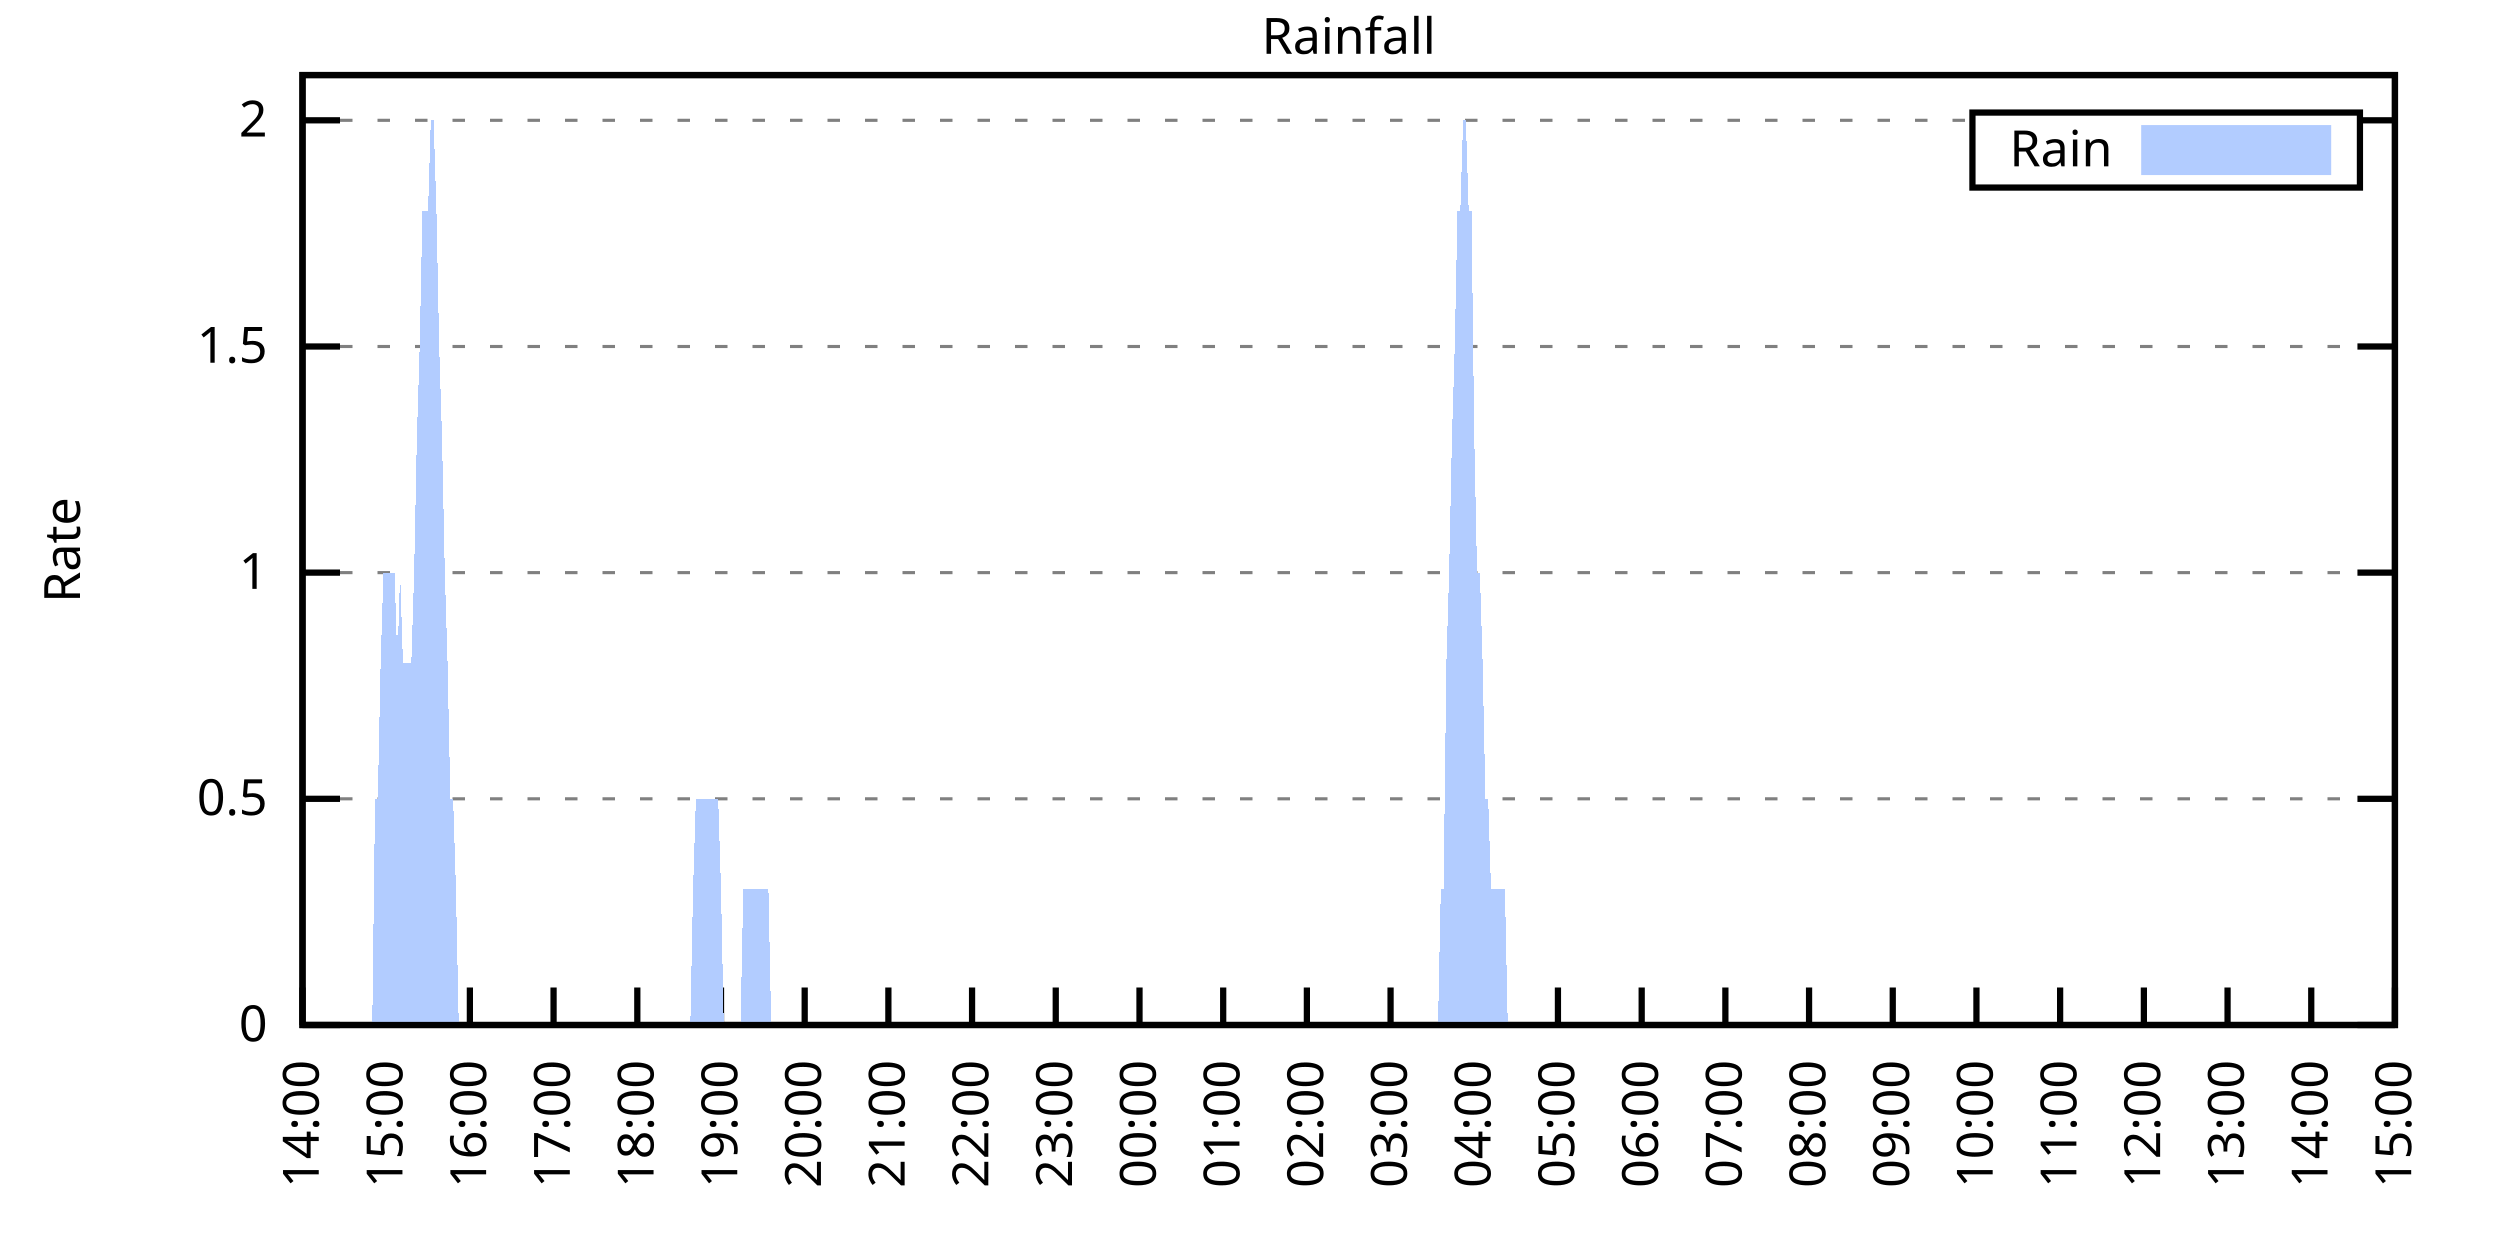
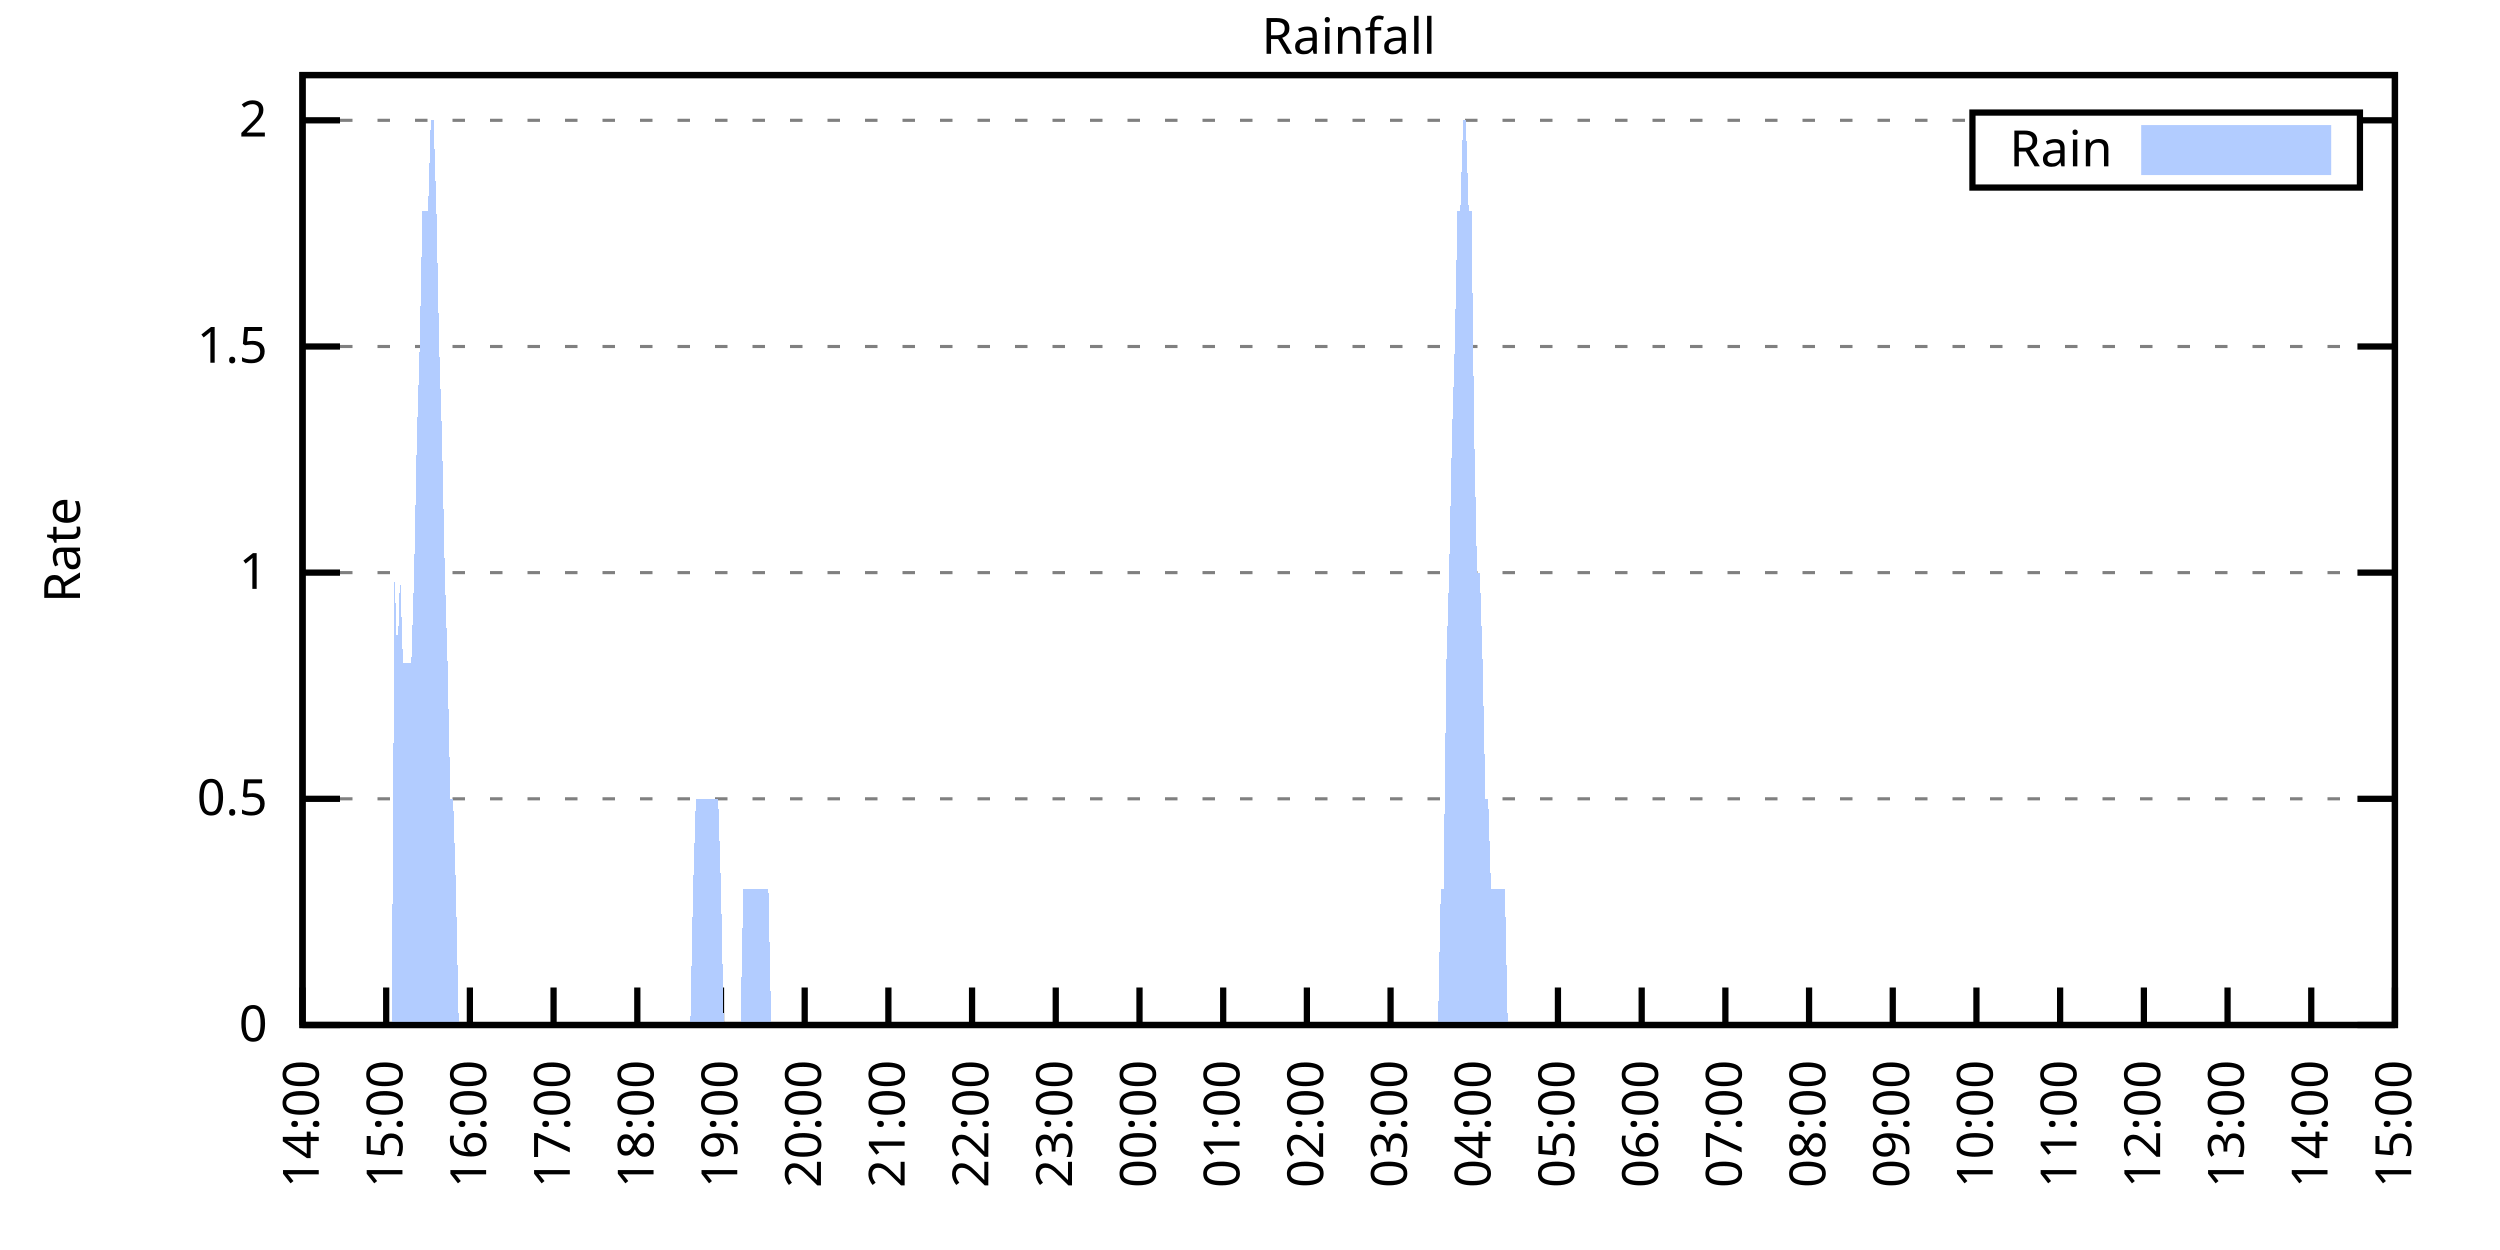
<svg xmlns="http://www.w3.org/2000/svg" xmlns:xlink="http://www.w3.org/1999/xlink" width="400" height="200" viewBox="0 0 400 200">
  <g id="gnuplot_canvas">
    <rect x="0" y="0" width="400" height="200" fill="none" />
    <defs>
      <circle id="gpDot" r="0.5" stroke-width="0.5" stroke="currentColor" />
      <path id="gpPt0" stroke-width="0.333" stroke="currentColor" d="M-1,0 h2 M0,-1 v2" />
      <path id="gpPt1" stroke-width="0.333" stroke="currentColor" d="M-1,-1 L1,1 M1,-1 L-1,1" />
      <path id="gpPt2" stroke-width="0.333" stroke="currentColor" d="M-1,0 L1,0 M0,-1 L0,1 M-1,-1 L1,1 M-1,1 L1,-1" />
      <rect id="gpPt3" stroke-width="0.333" stroke="currentColor" x="-1" y="-1" width="2" height="2" />
      <rect id="gpPt4" stroke-width="0.333" stroke="currentColor" fill="currentColor" x="-1" y="-1" width="2" height="2" />
      <circle id="gpPt5" stroke-width="0.333" stroke="currentColor" cx="0" cy="0" r="1" />
      <use xlink:href="#gpPt5" id="gpPt6" fill="currentColor" stroke="none" />
      <path id="gpPt7" stroke-width="0.333" stroke="currentColor" d="M0,-1.33 L-1.33,0.67 L1.33,0.67 z" />
      <use xlink:href="#gpPt7" id="gpPt8" fill="currentColor" stroke="none" />
      <use xlink:href="#gpPt7" id="gpPt9" stroke="currentColor" transform="rotate(180)" />
      <use xlink:href="#gpPt9" id="gpPt10" fill="currentColor" stroke="none" />
      <use xlink:href="#gpPt3" id="gpPt11" stroke="currentColor" transform="rotate(45)" />
      <use xlink:href="#gpPt11" id="gpPt12" fill="currentColor" stroke="none" />
      <path id="gpPt13" stroke-width="0.333" stroke="currentColor" d="M0,1.330 L1.265,0.411 L0.782,-1.067 L-0.782,-1.076 L-1.265,0.411 z" />
      <use xlink:href="#gpPt13" id="gpPt14" fill="currentColor" stroke="none" />
      <filter id="textbox" filterUnits="objectBoundingBox" x="0" y="0" height="1" width="1">
        <feFlood flood-color="white" flood-opacity="1" result="bgnd" />
        <feComposite in="SourceGraphic" in2="bgnd" operator="atop" />
      </filter>
      <filter id="greybox" filterUnits="objectBoundingBox" x="0" y="0" height="1" width="1">
        <feFlood flood-color="lightgrey" flood-opacity="1" result="grey" />
        <feComposite in="SourceGraphic" in2="grey" operator="atop" />
      </filter>
    </defs>
    <g fill="none" color="white" stroke="currentColor" stroke-width="1.00" stroke-linecap="butt" stroke-linejoin="miter">
</g>
    <g fill="none" color="black" stroke="currentColor" stroke-width="1.00" stroke-linecap="butt" stroke-linejoin="miter">
      <g stroke="none" shape-rendering="crispEdges">
        <polygon fill="rgb(255, 255, 255)" points="48.40,164.00 383.18,164.00 383.18,12.02 48.40,12.02 " />
      </g>
    </g>
    <g fill="none" color="black" stroke="currentColor" stroke-width="1.00" stroke-linecap="butt" stroke-linejoin="miter">
</g>
    <g fill="none" color="black" stroke="black" stroke-width="0.50" stroke-linecap="butt" stroke-linejoin="miter">
</g>
    <g fill="none" color="gray" stroke="currentColor" stroke-width="0.50" stroke-linecap="butt" stroke-linejoin="miter">
      <path stroke="gray" stroke-dasharray="2,4" class="gridline" d="M48.40,164.00 L383.19,164.00  " />
    </g>
    <g fill="none" color="gray" stroke="gray" stroke-width="1.00" stroke-linecap="butt" stroke-linejoin="miter">
</g>
    <g fill="none" color="black" stroke="currentColor" stroke-width="1.00" stroke-linecap="butt" stroke-linejoin="miter">
      <path stroke="black" d="M48.40,164.00 L54.40,164.00 M383.19,164.00 L377.19,164.00  " />
      <g transform="translate(42.80,166.60)" stroke="none" fill="black" font-family="Sans" font-size="8.00" text-anchor="end">
        <text>
          <tspan font-family="Sans"> 0</tspan>
        </text>
      </g>
    </g>
    <g fill="none" color="black" stroke="currentColor" stroke-width="1.00" stroke-linecap="butt" stroke-linejoin="miter">
</g>
    <g fill="none" color="black" stroke="black" stroke-width="0.50" stroke-linecap="butt" stroke-linejoin="miter">
</g>
    <g fill="none" color="gray" stroke="currentColor" stroke-width="0.50" stroke-linecap="butt" stroke-linejoin="miter">
      <path stroke="gray" stroke-dasharray="2,4" class="gridline" d="M48.40,127.81 L383.19,127.81  " />
    </g>
    <g fill="none" color="gray" stroke="gray" stroke-width="1.00" stroke-linecap="butt" stroke-linejoin="miter">
</g>
    <g fill="none" color="black" stroke="currentColor" stroke-width="1.00" stroke-linecap="butt" stroke-linejoin="miter">
      <path stroke="black" d="M48.40,127.81 L54.40,127.81 M383.19,127.81 L377.19,127.81  " />
      <g transform="translate(42.80,130.41)" stroke="none" fill="black" font-family="Sans" font-size="8.00" text-anchor="end">
        <text>
          <tspan font-family="Sans"> 0.5</tspan>
        </text>
      </g>
    </g>
    <g fill="none" color="black" stroke="currentColor" stroke-width="1.00" stroke-linecap="butt" stroke-linejoin="miter">
</g>
    <g fill="none" color="black" stroke="black" stroke-width="0.50" stroke-linecap="butt" stroke-linejoin="miter">
</g>
    <g fill="none" color="gray" stroke="currentColor" stroke-width="0.50" stroke-linecap="butt" stroke-linejoin="miter">
      <path stroke="gray" stroke-dasharray="2,4" class="gridline" d="M48.40,91.62 L383.19,91.62  " />
    </g>
    <g fill="none" color="gray" stroke="gray" stroke-width="1.00" stroke-linecap="butt" stroke-linejoin="miter">
</g>
    <g fill="none" color="black" stroke="currentColor" stroke-width="1.00" stroke-linecap="butt" stroke-linejoin="miter">
      <path stroke="black" d="M48.40,91.62 L54.40,91.62 M383.19,91.62 L377.19,91.62  " />
      <g transform="translate(42.80,94.22)" stroke="none" fill="black" font-family="Sans" font-size="8.00" text-anchor="end">
        <text>
          <tspan font-family="Sans"> 1</tspan>
        </text>
      </g>
    </g>
    <g fill="none" color="black" stroke="currentColor" stroke-width="1.00" stroke-linecap="butt" stroke-linejoin="miter">
</g>
    <g fill="none" color="black" stroke="black" stroke-width="0.50" stroke-linecap="butt" stroke-linejoin="miter">
</g>
    <g fill="none" color="gray" stroke="currentColor" stroke-width="0.50" stroke-linecap="butt" stroke-linejoin="miter">
      <path stroke="gray" stroke-dasharray="2,4" class="gridline" d="M48.40,55.44 L383.19,55.44  " />
    </g>
    <g fill="none" color="gray" stroke="gray" stroke-width="1.00" stroke-linecap="butt" stroke-linejoin="miter">
</g>
    <g fill="none" color="black" stroke="currentColor" stroke-width="1.00" stroke-linecap="butt" stroke-linejoin="miter">
      <path stroke="black" d="M48.40,55.44 L54.40,55.44 M383.19,55.44 L377.19,55.44  " />
      <g transform="translate(42.80,58.04)" stroke="none" fill="black" font-family="Sans" font-size="8.00" text-anchor="end">
        <text>
          <tspan font-family="Sans"> 1.5</tspan>
        </text>
      </g>
    </g>
    <g fill="none" color="black" stroke="currentColor" stroke-width="1.00" stroke-linecap="butt" stroke-linejoin="miter">
</g>
    <g fill="none" color="black" stroke="black" stroke-width="0.50" stroke-linecap="butt" stroke-linejoin="miter">
</g>
    <g fill="none" color="gray" stroke="currentColor" stroke-width="0.50" stroke-linecap="butt" stroke-linejoin="miter">
      <path stroke="gray" stroke-dasharray="2,4" class="gridline" d="M48.40,19.25 L315.59,19.25 M377.59,19.25 L383.19,19.25  " />
    </g>
    <g fill="none" color="gray" stroke="gray" stroke-width="1.00" stroke-linecap="butt" stroke-linejoin="miter">
</g>
    <g fill="none" color="black" stroke="currentColor" stroke-width="1.00" stroke-linecap="butt" stroke-linejoin="miter">
      <path stroke="black" d="M48.40,19.25 L54.40,19.25 M383.19,19.25 L377.19,19.25  " />
      <g transform="translate(42.80,21.85)" stroke="none" fill="black" font-family="Sans" font-size="8.00" text-anchor="end">
        <text>
          <tspan font-family="Sans"> 2</tspan>
        </text>
      </g>
    </g>
    <g fill="none" color="black" stroke="currentColor" stroke-width="1.00" stroke-linecap="butt" stroke-linejoin="miter">
      <path stroke="black" d="M48.40,164.00 L48.40,158.00  " />
      <g transform="translate(51.00,169.60) rotate(270.00)" stroke="none" fill="black" font-family="Sans" font-size="8.00" text-anchor="end">
        <text>
          <tspan font-family="Sans">14:00</tspan>
        </text>
      </g>
    </g>
    <g fill="none" color="black" stroke="currentColor" stroke-width="1.00" stroke-linecap="butt" stroke-linejoin="miter">
      <path stroke="black" d="M61.79,164.00 L61.79,158.00  " />
      <g transform="translate(64.39,169.60) rotate(270.00)" stroke="none" fill="black" font-family="Sans" font-size="8.00" text-anchor="end">
        <text>
          <tspan font-family="Sans">15:00</tspan>
        </text>
      </g>
    </g>
    <g fill="none" color="black" stroke="currentColor" stroke-width="1.00" stroke-linecap="butt" stroke-linejoin="miter">
      <path stroke="black" d="M75.18,164.00 L75.18,158.00  " />
      <g transform="translate(77.78,169.60) rotate(270.00)" stroke="none" fill="black" font-family="Sans" font-size="8.00" text-anchor="end">
        <text>
          <tspan font-family="Sans">16:00</tspan>
        </text>
      </g>
    </g>
    <g fill="none" color="black" stroke="currentColor" stroke-width="1.00" stroke-linecap="butt" stroke-linejoin="miter">
      <path stroke="black" d="M88.57,164.00 L88.57,158.00  " />
      <g transform="translate(91.17,169.60) rotate(270.00)" stroke="none" fill="black" font-family="Sans" font-size="8.00" text-anchor="end">
        <text>
          <tspan font-family="Sans">17:00</tspan>
        </text>
      </g>
    </g>
    <g fill="none" color="black" stroke="currentColor" stroke-width="1.00" stroke-linecap="butt" stroke-linejoin="miter">
      <path stroke="black" d="M101.97,164.00 L101.97,158.00  " />
      <g transform="translate(104.57,169.60) rotate(270.00)" stroke="none" fill="black" font-family="Sans" font-size="8.00" text-anchor="end">
        <text>
          <tspan font-family="Sans">18:00</tspan>
        </text>
      </g>
    </g>
    <g fill="none" color="black" stroke="currentColor" stroke-width="1.00" stroke-linecap="butt" stroke-linejoin="miter">
      <path stroke="black" d="M115.36,164.00 L115.36,158.00  " />
      <g transform="translate(117.96,169.60) rotate(270.00)" stroke="none" fill="black" font-family="Sans" font-size="8.00" text-anchor="end">
        <text>
          <tspan font-family="Sans">19:00</tspan>
        </text>
      </g>
    </g>
    <g fill="none" color="black" stroke="currentColor" stroke-width="1.00" stroke-linecap="butt" stroke-linejoin="miter">
      <path stroke="black" d="M128.75,164.00 L128.75,158.00  " />
      <g transform="translate(131.35,169.60) rotate(270.00)" stroke="none" fill="black" font-family="Sans" font-size="8.00" text-anchor="end">
        <text>
          <tspan font-family="Sans">20:00</tspan>
        </text>
      </g>
    </g>
    <g fill="none" color="black" stroke="currentColor" stroke-width="1.00" stroke-linecap="butt" stroke-linejoin="miter">
      <path stroke="black" d="M142.14,164.00 L142.14,158.00  " />
      <g transform="translate(144.74,169.60) rotate(270.00)" stroke="none" fill="black" font-family="Sans" font-size="8.00" text-anchor="end">
        <text>
          <tspan font-family="Sans">21:00</tspan>
        </text>
      </g>
    </g>
    <g fill="none" color="black" stroke="currentColor" stroke-width="1.00" stroke-linecap="butt" stroke-linejoin="miter">
      <path stroke="black" d="M155.53,164.00 L155.53,158.00  " />
      <g transform="translate(158.13,169.60) rotate(270.00)" stroke="none" fill="black" font-family="Sans" font-size="8.00" text-anchor="end">
        <text>
          <tspan font-family="Sans">22:00</tspan>
        </text>
      </g>
    </g>
    <g fill="none" color="black" stroke="currentColor" stroke-width="1.00" stroke-linecap="butt" stroke-linejoin="miter">
      <path stroke="black" d="M168.92,164.00 L168.92,158.00  " />
      <g transform="translate(171.52,169.60) rotate(270.00)" stroke="none" fill="black" font-family="Sans" font-size="8.00" text-anchor="end">
        <text>
          <tspan font-family="Sans">23:00</tspan>
        </text>
      </g>
    </g>
    <g fill="none" color="black" stroke="currentColor" stroke-width="1.00" stroke-linecap="butt" stroke-linejoin="miter">
      <path stroke="black" d="M182.32,164.00 L182.32,158.00  " />
      <g transform="translate(184.92,169.60) rotate(270.00)" stroke="none" fill="black" font-family="Sans" font-size="8.00" text-anchor="end">
        <text>
          <tspan font-family="Sans">00:00</tspan>
        </text>
      </g>
    </g>
    <g fill="none" color="black" stroke="currentColor" stroke-width="1.00" stroke-linecap="butt" stroke-linejoin="miter">
      <path stroke="black" d="M195.71,164.00 L195.71,158.00  " />
      <g transform="translate(198.31,169.60) rotate(270.00)" stroke="none" fill="black" font-family="Sans" font-size="8.00" text-anchor="end">
        <text>
          <tspan font-family="Sans">01:00</tspan>
        </text>
      </g>
    </g>
    <g fill="none" color="black" stroke="currentColor" stroke-width="1.00" stroke-linecap="butt" stroke-linejoin="miter">
      <path stroke="black" d="M209.10,164.00 L209.10,158.00  " />
      <g transform="translate(211.70,169.60) rotate(270.00)" stroke="none" fill="black" font-family="Sans" font-size="8.00" text-anchor="end">
        <text>
          <tspan font-family="Sans">02:00</tspan>
        </text>
      </g>
    </g>
    <g fill="none" color="black" stroke="currentColor" stroke-width="1.00" stroke-linecap="butt" stroke-linejoin="miter">
      <path stroke="black" d="M222.49,164.00 L222.49,158.00  " />
      <g transform="translate(225.09,169.60) rotate(270.00)" stroke="none" fill="black" font-family="Sans" font-size="8.00" text-anchor="end">
        <text>
          <tspan font-family="Sans">03:00</tspan>
        </text>
      </g>
    </g>
    <g fill="none" color="black" stroke="currentColor" stroke-width="1.00" stroke-linecap="butt" stroke-linejoin="miter">
      <path stroke="black" d="M235.88,164.00 L235.88,158.00  " />
      <g transform="translate(238.48,169.60) rotate(270.00)" stroke="none" fill="black" font-family="Sans" font-size="8.00" text-anchor="end">
        <text>
          <tspan font-family="Sans">04:00</tspan>
        </text>
      </g>
    </g>
    <g fill="none" color="black" stroke="currentColor" stroke-width="1.00" stroke-linecap="butt" stroke-linejoin="miter">
      <path stroke="black" d="M249.27,164.00 L249.27,158.00  " />
      <g transform="translate(251.87,169.60) rotate(270.00)" stroke="none" fill="black" font-family="Sans" font-size="8.00" text-anchor="end">
        <text>
          <tspan font-family="Sans">05:00</tspan>
        </text>
      </g>
    </g>
    <g fill="none" color="black" stroke="currentColor" stroke-width="1.00" stroke-linecap="butt" stroke-linejoin="miter">
      <path stroke="black" d="M262.67,164.00 L262.67,158.00  " />
      <g transform="translate(265.27,169.60) rotate(270.00)" stroke="none" fill="black" font-family="Sans" font-size="8.00" text-anchor="end">
        <text>
          <tspan font-family="Sans">06:00</tspan>
        </text>
      </g>
    </g>
    <g fill="none" color="black" stroke="currentColor" stroke-width="1.00" stroke-linecap="butt" stroke-linejoin="miter">
      <path stroke="black" d="M276.06,164.00 L276.06,158.00  " />
      <g transform="translate(278.66,169.60) rotate(270.00)" stroke="none" fill="black" font-family="Sans" font-size="8.00" text-anchor="end">
        <text>
          <tspan font-family="Sans">07:00</tspan>
        </text>
      </g>
    </g>
    <g fill="none" color="black" stroke="currentColor" stroke-width="1.00" stroke-linecap="butt" stroke-linejoin="miter">
      <path stroke="black" d="M289.45,164.00 L289.45,158.00  " />
      <g transform="translate(292.05,169.60) rotate(270.00)" stroke="none" fill="black" font-family="Sans" font-size="8.00" text-anchor="end">
        <text>
          <tspan font-family="Sans">08:00</tspan>
        </text>
      </g>
    </g>
    <g fill="none" color="black" stroke="currentColor" stroke-width="1.00" stroke-linecap="butt" stroke-linejoin="miter">
      <path stroke="black" d="M302.84,164.00 L302.84,158.00  " />
      <g transform="translate(305.44,169.60) rotate(270.00)" stroke="none" fill="black" font-family="Sans" font-size="8.00" text-anchor="end">
        <text>
          <tspan font-family="Sans">09:00</tspan>
        </text>
      </g>
    </g>
    <g fill="none" color="black" stroke="currentColor" stroke-width="1.00" stroke-linecap="butt" stroke-linejoin="miter">
      <path stroke="black" d="M316.23,164.00 L316.23,158.00  " />
      <g transform="translate(318.83,169.60) rotate(270.00)" stroke="none" fill="black" font-family="Sans" font-size="8.00" text-anchor="end">
        <text>
          <tspan font-family="Sans">10:00</tspan>
        </text>
      </g>
    </g>
    <g fill="none" color="black" stroke="currentColor" stroke-width="1.00" stroke-linecap="butt" stroke-linejoin="miter">
      <path stroke="black" d="M329.62,164.00 L329.62,158.00  " />
      <g transform="translate(332.22,169.60) rotate(270.00)" stroke="none" fill="black" font-family="Sans" font-size="8.00" text-anchor="end">
        <text>
          <tspan font-family="Sans">11:00</tspan>
        </text>
      </g>
    </g>
    <g fill="none" color="black" stroke="currentColor" stroke-width="1.00" stroke-linecap="butt" stroke-linejoin="miter">
      <path stroke="black" d="M343.02,164.00 L343.02,158.00  " />
      <g transform="translate(345.62,169.60) rotate(270.00)" stroke="none" fill="black" font-family="Sans" font-size="8.00" text-anchor="end">
        <text>
          <tspan font-family="Sans">12:00</tspan>
        </text>
      </g>
    </g>
    <g fill="none" color="black" stroke="currentColor" stroke-width="1.00" stroke-linecap="butt" stroke-linejoin="miter">
      <path stroke="black" d="M356.41,164.00 L356.41,158.00  " />
      <g transform="translate(359.01,169.60) rotate(270.00)" stroke="none" fill="black" font-family="Sans" font-size="8.00" text-anchor="end">
        <text>
          <tspan font-family="Sans">13:00</tspan>
        </text>
      </g>
    </g>
    <g fill="none" color="black" stroke="currentColor" stroke-width="1.00" stroke-linecap="butt" stroke-linejoin="miter">
      <path stroke="black" d="M369.80,164.00 L369.80,158.00  " />
      <g transform="translate(372.40,169.60) rotate(270.00)" stroke="none" fill="black" font-family="Sans" font-size="8.00" text-anchor="end">
        <text>
          <tspan font-family="Sans">14:00</tspan>
        </text>
      </g>
    </g>
    <g fill="none" color="black" stroke="currentColor" stroke-width="1.00" stroke-linecap="butt" stroke-linejoin="miter">
      <path stroke="black" d="M383.19,164.00 L383.19,158.00  " />
      <g transform="translate(385.79,169.60) rotate(270.00)" stroke="none" fill="black" font-family="Sans" font-size="8.00" text-anchor="end">
        <text>
          <tspan font-family="Sans">15:00</tspan>
        </text>
      </g>
    </g>
    <g fill="none" color="black" stroke="currentColor" stroke-width="1.00" stroke-linecap="butt" stroke-linejoin="miter">
</g>
    <g fill="none" color="black" stroke="currentColor" stroke-width="1.00" stroke-linecap="butt" stroke-linejoin="miter">
      <path stroke="black" d="M48.40,12.01 L48.40,164.00 L383.19,164.00 L383.19,12.01 L48.40,12.01 Z  " />
    </g>
    <g fill="none" color="black" stroke="currentColor" stroke-width="1.00" stroke-linecap="butt" stroke-linejoin="miter">
</g>
    <g fill="none" color="black" stroke="currentColor" stroke-width="1.00" stroke-linecap="butt" stroke-linejoin="miter">
      <path stroke="black" d="M315.59,30.01 L315.59,18.01 L377.59,18.01 L377.59,30.01 L315.59,30.01 Z  " />
    </g>
    <g id="Rainfall_plot_1">
      <g fill="none" color="white" stroke="black" stroke-width="2.00" stroke-linecap="butt" stroke-linejoin="miter">
</g>
      <g fill="none" color="black" stroke="currentColor" stroke-width="2.00" stroke-linecap="butt" stroke-linejoin="miter">
        <g transform="translate(337.99,26.61)" stroke="none" fill="black" font-family="Sans" font-size="8.00" text-anchor="end">
          <text>
            <tspan font-family="Sans">Rain</tspan>
          </text>
        </g>
      </g>
      <g fill="none" color="black" stroke="currentColor" stroke-width="2.00" stroke-linecap="butt" stroke-linejoin="miter">
        <g stroke="none" shape-rendering="crispEdges">
          <polygon fill="rgb(178, 204, 255)" points="343.59,27.01 371.99,27.01 371.99,21.01 343.59,21.01 " />
        </g>
        <path stroke="rgb(178, 204, 255)" d="M343.59,27.01 L371.99,27.01 L371.99,21.01 L343.59,21.01 L343.59,27.01 Z  " />
      </g>
      <g fill="none" color="black" stroke="currentColor" stroke-width="2.00" stroke-linecap="butt" stroke-linejoin="miter">
        <g stroke="none" shape-rendering="crispEdges">
-           <polygon fill="rgb(178, 204, 255)" points="55.54,164.00 55.99,164.00 56.43,164.00 56.88,164.00 57.33,164.00 57.77,164.00 58.22,164.00 58.67,164.00 59.11,164.00 59.56,164.00 60.01,127.81 60.45,127.81 60.90,106.10 61.35,91.62 61.79,91.62 62.24,91.62 62.68,91.62 63.13,91.62 63.58,106.10 64.02,91.62 64.47,106.10 64.92,106.10 65.36,106.10 65.81,106.10 66.26,91.62 66.70,69.91 67.15,55.44 67.59,33.72 68.04,33.72 68.49,33.72 68.93,19.25 69.38,19.25 69.83,33.72 70.27,55.44 70.72,69.91 71.17,91.62 71.61,106.10 72.06,127.81 72.50,127.81 72.95,142.29 73.40,164.00 73.84,164.00 74.29,164.00 74.74,164.00 75.18,164.00 75.63,164.00 76.08,164.00 76.52,164.00 76.97,164.00 77.42,164.00 77.86,164.00 78.31,164.00 78.75,164.00 79.20,164.00 79.65,164.00 80.09,164.00 80.54,164.00 80.99,164.00 81.43,164.00 81.88,164.00 82.33,164.00 82.77,164.00 83.22,164.00 83.66,164.00 84.11,164.00 84.56,164.00 85.00,164.00 85.45,164.00 85.90,164.00 86.34,164.00 86.79,164.00 87.24,164.00 87.68,164.00 88.13,164.00 88.57,164.00 89.02,164.00 89.47,164.00 89.91,164.00 90.36,164.00 90.81,164.00 91.25,164.00 91.70,164.00 92.15,164.00 92.59,164.00 93.04,164.00 93.49,164.00 93.93,164.00 94.38,164.00 94.82,164.00 95.27,164.00 95.72,164.00 96.16,164.00 96.61,164.00 97.06,164.00 97.50,164.00 97.95,164.00 98.40,164.00 98.84,164.00 99.29,164.00 99.73,164.00 100.18,164.00 100.63,164.00 101.07,164.00 101.52,164.00 101.97,164.00 102.41,164.00 102.86,164.00 103.31,164.00 103.75,164.00 104.20,164.00 104.64,164.00 105.09,164.00 105.54,164.00 105.98,164.00 106.43,164.00 106.88,164.00 107.32,164.00 107.77,164.00 108.22,164.00 108.66,164.00 109.11,164.00 109.55,164.00 110.00,164.00 110.45,164.00 110.89,142.29 111.34,127.81 111.79,127.81 112.23,127.81 112.68,127.81 113.13,127.81 113.57,127.81 114.02,127.81 114.47,127.81 114.91,127.81 115.36,142.29 115.80,164.00 116.25,164.00 116.70,164.00 117.14,164.00 117.59,164.00 118.04,164.00 118.48,164.00 118.93,142.29 119.38,142.29 119.82,142.29 120.27,142.29 120.71,142.29 121.16,142.29 121.61,142.29 122.05,142.29 122.50,142.29 122.95,142.29 123.39,164.00 123.84,164.00 124.29,164.00 124.73,164.00 125.18,164.00 125.62,164.00 126.07,164.00 126.52,164.00 126.96,164.00 127.41,164.00 127.86,164.00 128.30,164.00 128.75,164.00 129.20,164.00 129.64,164.00 130.09,164.00 130.54,164.00 130.98,164.00 131.43,164.00 131.87,164.00 132.32,164.00 132.77,164.00 133.21,164.00 133.66,164.00 134.11,164.00 134.55,164.00 135.00,164.00 135.45,164.00 135.89,164.00 136.34,164.00 136.78,164.00 137.23,164.00 137.68,164.00 138.12,164.00 138.57,164.00 139.02,164.00 139.46,164.00 139.91,164.00 140.36,164.00 140.80,164.00 141.25,164.00 141.69,164.00 142.14,164.00 142.59,164.00 143.03,164.00 143.48,164.00 143.93,164.00 144.37,164.00 144.82,164.00 145.27,164.00 145.71,164.00 146.16,164.00 146.61,164.00 147.05,164.00 147.50,164.00 147.94,164.00 148.39,164.00 148.84,164.00 149.28,164.00 149.73,164.00 150.18,164.00 150.62,164.00 151.07,164.00 151.52,164.00 151.96,164.00 152.41,164.00 152.85,164.00 153.30,164.00 153.75,164.00 154.19,164.00 154.64,164.00 155.09,164.00 155.53,164.00 155.98,164.00 156.43,164.00 156.87,164.00 157.32,164.00 157.76,164.00 158.21,164.00 158.66,164.00 159.10,164.00 159.55,164.00 160.00,164.00 160.44,164.00 160.89,164.00 161.34,164.00 161.78,164.00 162.23,164.00 162.67,164.00 163.12,164.00 163.57,164.00 164.01,164.00 164.46,164.00 164.91,164.00 165.35,164.00 165.80,164.00 166.25,164.00 166.69,164.00 167.14,164.00 167.59,164.00 168.03,164.00 168.48,164.00 168.92,164.00 169.37,164.00 169.82,164.00 170.26,164.00 170.71,164.00 171.16,164.00 171.60,164.00 172.05,164.00 172.50,164.00 172.94,164.00 173.39,164.00 173.83,164.00 174.28,164.00 174.73,164.00 175.17,164.00 175.62,164.00 176.07,164.00 176.51,164.00 176.96,164.00 177.41,164.00 177.85,164.00 178.30,164.00 178.74,164.00 179.19,164.00 179.64,164.00 180.08,164.00 180.53,164.00 180.98,164.00 181.42,164.00 181.87,164.00 182.32,164.00 182.76,164.00 183.21,164.00 183.66,164.00 184.10,164.00 184.55,164.00 184.99,164.00 185.44,164.00 185.89,164.00 186.33,164.00 186.78,164.00 187.23,164.00 187.67,164.00 188.12,164.00 188.57,164.00 189.01,164.00 189.46,164.00 189.90,164.00 190.35,164.00 190.80,164.00 191.24,164.00 191.69,164.00 192.14,164.00 192.58,164.00 193.03,164.00 193.48,164.00 193.92,164.00 194.37,164.00 194.81,164.00 195.26,164.00 195.71,164.00 196.15,164.00 196.60,164.00 197.05,164.00 197.49,164.00 197.94,164.00 198.39,164.00 198.83,164.00 199.28,164.00 199.73,164.00 200.17,164.00 200.62,164.00 201.06,164.00 201.51,164.00 201.96,164.00 202.40,164.00 202.85,164.00 203.30,164.00 203.74,164.00 204.19,164.00 204.64,164.00 205.08,164.00 205.53,164.00 205.97,164.00 206.42,164.00 206.87,164.00 207.31,164.00 207.76,164.00 208.21,164.00 208.65,164.00 209.10,164.00 209.55,164.00 209.99,164.00 210.44,164.00 210.88,164.00 211.33,164.00 211.78,164.00 212.22,164.00 212.67,164.00 213.12,164.00 213.56,164.00 214.01,164.00 214.46,164.00 214.90,164.00 215.35,164.00 215.80,164.00 216.24,164.00 216.69,164.00 217.13,164.00 217.58,164.00 218.03,164.00 218.47,164.00 218.92,164.00 219.37,164.00 219.81,164.00 220.26,164.00 220.71,164.00 221.15,164.00 221.60,164.00 222.04,164.00 222.49,164.00 222.94,164.00 223.38,164.00 223.83,164.00 224.28,164.00 224.72,164.00 225.17,164.00 225.62,164.00 226.06,164.00 226.51,164.00 226.95,164.00 227.40,164.00 227.85,164.00 228.29,164.00 228.74,164.00 229.19,164.00 229.63,164.00 230.08,164.00 230.53,142.29 230.97,142.29 231.42,106.10 231.86,91.62 232.31,69.91 232.76,55.44 233.20,33.72 233.65,33.72 234.10,19.25 234.54,19.25 234.99,33.72 235.44,33.72 235.88,69.91 236.33,91.62 236.78,91.62 237.22,106.10 237.67,127.81 238.11,127.81 238.56,142.29 239.01,142.29 239.45,142.29 239.90,142.29 240.35,142.29 240.79,142.29 241.24,164.00 241.69,164.00 242.13,164.00 242.58,164.00 243.02,164.00 243.47,164.00 243.92,164.00 244.36,164.00 244.81,164.00 245.26,164.00 245.70,164.00 246.15,164.00 246.60,164.00 247.04,164.00 247.49,164.00 247.93,164.00 248.38,164.00 248.83,164.00 249.27,164.00 249.72,164.00 250.17,164.00 250.61,164.00 251.06,164.00 251.51,164.00 251.95,164.00 252.40,164.00 252.85,164.00 253.29,164.00 253.74,164.00 254.18,164.00 254.63,164.00 255.08,164.00 255.52,164.00 255.97,164.00 256.42,164.00 256.86,164.00 257.31,164.00 257.76,164.00 258.20,164.00 258.65,164.00 259.09,164.00 259.54,164.00 259.99,164.00 260.43,164.00 260.88,164.00 261.33,164.00 261.77,164.00 262.22,164.00 262.67,164.00 263.11,164.00 263.56,164.00 264.00,164.00 264.45,164.00 264.90,164.00 265.34,164.00 265.79,164.00 266.24,164.00 266.68,164.00 267.13,164.00 267.58,164.00 268.02,164.00 268.47,164.00 268.92,164.00 269.36,164.00 269.81,164.00 270.25,164.00 270.70,164.00 271.15,164.00 271.59,164.00 272.04,164.00 272.49,164.00 272.93,164.00 273.38,164.00 273.83,164.00 274.27,164.00 274.72,164.00 275.16,164.00 275.61,164.00 276.06,164.00 276.50,164.00 276.95,164.00 277.40,164.00 277.84,164.00 278.29,164.00 278.74,164.00 279.18,164.00 279.63,164.00 280.07,164.00 280.52,164.00 280.97,164.00 281.41,164.00 281.86,164.00 282.31,164.00 282.75,164.00 283.20,164.00 283.65,164.00 284.09,164.00 284.54,164.00 284.98,164.00 285.43,164.00 285.88,164.00 286.32,164.00 286.77,164.00 287.22,164.00 287.66,164.00 288.11,164.00 288.56,164.00 289.00,164.00 289.45,164.00 289.90,164.00 290.34,164.00 290.79,164.00 291.23,164.00 291.68,164.00 292.13,164.00 292.57,164.00 293.02,164.00 293.47,164.00 293.91,164.00 294.36,164.00 294.81,164.00 295.25,164.00 295.70,164.00 296.14,164.00 296.59,164.00 297.04,164.00 297.48,164.00 297.93,164.00 298.38,164.00 298.82,164.00 299.27,164.00 299.72,164.00 300.16,164.00 300.61,164.00 301.05,164.00 301.50,164.00 301.95,164.00 302.39,164.00 302.84,164.00 303.29,164.00 303.73,164.00 304.18,164.00 304.63,164.00 305.07,164.00 305.52,164.00 305.97,164.00 306.41,164.00 306.86,164.00 307.30,164.00 307.75,164.00 308.20,164.00 308.64,164.00 309.09,164.00 309.54,164.00 309.98,164.00 310.43,164.00 310.88,164.00 311.32,164.00 311.77,164.00 312.21,164.00 312.66,164.00 313.11,164.00 313.55,164.00 314.00,164.00 314.45,164.00 314.89,164.00 315.34,164.00 315.79,164.00 316.23,164.00 316.68,164.00 317.12,164.00 317.57,164.00 318.02,164.00 318.46,164.00 318.91,164.00 319.36,164.00 319.80,164.00 320.25,164.00 320.70,164.00 321.14,164.00 321.59,164.00 322.04,164.00 322.48,164.00 322.93,164.00 323.37,164.00 323.82,164.00 324.27,164.00 324.71,164.00 325.16,164.00 325.61,164.00 326.05,164.00 326.50,164.00 326.95,164.00 327.39,164.00 327.84,164.00 328.28,164.00 328.73,164.00 329.18,164.00 329.62,164.00 330.07,164.00 330.52,164.00 330.96,164.00 331.41,164.00 331.86,164.00 332.30,164.00 332.75,164.00 333.19,164.00 333.64,164.00 334.09,164.00 334.53,164.00 334.98,164.00 335.43,164.00 335.87,164.00 336.32,164.00 336.77,164.00 337.21,164.00 337.66,164.00 338.10,164.00 338.55,164.00 339.00,164.00 339.44,164.00 339.89,164.00 340.34,164.00 340.78,164.00 341.23,164.00 341.68,164.00 342.12,164.00 342.57,164.00 343.02,164.00 343.46,164.00 343.91,164.00 344.35,164.00 344.80,164.00 345.25,164.00 345.69,164.00 346.14,164.00 346.59,164.00 347.03,164.00 347.48,164.00 347.93,164.00 348.37,164.00 348.82,164.00 349.26,164.00 349.71,164.00 350.16,164.00 350.60,164.00 351.05,164.00 351.50,164.00 351.94,164.00 352.39,164.00 352.84,164.00 353.28,164.00 353.73,164.00 354.17,164.00 354.62,164.00 355.07,164.00 355.51,164.00 355.96,164.00 356.41,164.00 356.85,164.00 357.30,164.00 357.75,164.00 358.19,164.00 358.64,164.00 359.09,164.00 359.53,164.00 359.98,164.00 360.42,164.00 360.87,164.00 361.32,164.00 361.76,164.00 362.21,164.00 362.66,164.00 363.10,164.00 363.55,164.00 364.00,164.00 364.44,164.00 364.89,164.00 365.33,164.00 365.78,164.00 366.23,164.00 366.67,164.00 367.12,164.00 367.57,164.00 368.01,164.00 368.46,164.00 368.91,164.00 369.35,164.00 369.80,164.00 370.24,164.00 370.69,164.00 371.14,164.00 371.58,164.00 372.03,164.00 372.48,164.00 372.92,164.00 373.37,164.00 373.82,164.00 374.26,164.00 374.71,164.00 375.16,164.00 375.60,164.00 376.05,164.00 376.49,164.00 376.49,164.00 55.54,164.00 " />
+           <polygon fill="rgb(178, 204, 255)" points="58.67,164.00 59.11,164.00 59.56,164.00 60.01,164.00 60.45,164.00 60.90,164.00 61.35,164.00 61.79,164.00 62.24,164.00 62.68,164.00 63.13,91.62 63.58,106.10 64.02,91.62 64.47,106.10 64.92,106.10 65.36,106.10 65.81,106.10 66.26,91.62 66.70,69.91 67.15,55.44 67.59,33.72 68.04,33.72 68.49,33.72 68.93,19.25 69.38,19.25 69.83,33.72 70.27,55.44 70.72,69.91 71.17,91.62 71.61,106.10 72.06,127.81 72.50,127.81 72.95,142.29 73.40,164.00 73.84,164.00 74.29,164.00 74.74,164.00 75.18,164.00 75.63,164.00 76.08,164.00 76.52,164.00 76.97,164.00 77.42,164.00 77.86,164.00 78.31,164.00 78.75,164.00 79.20,164.00 79.65,164.00 80.09,164.00 80.54,164.00 80.99,164.00 81.43,164.00 81.88,164.00 82.33,164.00 82.77,164.00 83.22,164.00 83.66,164.00 84.11,164.00 84.56,164.00 85.00,164.00 85.45,164.00 85.90,164.00 86.34,164.00 86.79,164.00 87.24,164.00 87.68,164.00 88.13,164.00 88.57,164.00 89.02,164.00 89.47,164.00 89.91,164.00 90.36,164.00 90.81,164.00 91.25,164.00 91.70,164.00 92.15,164.00 92.59,164.00 93.04,164.00 93.49,164.00 93.93,164.00 94.38,164.00 94.82,164.00 95.27,164.00 95.72,164.00 96.16,164.00 96.61,164.00 97.06,164.00 97.50,164.00 97.95,164.00 98.40,164.00 98.84,164.00 99.29,164.00 99.73,164.00 100.18,164.00 100.63,164.00 101.07,164.00 101.52,164.00 101.97,164.00 102.41,164.00 102.86,164.00 103.31,164.00 103.75,164.00 104.20,164.00 104.64,164.00 105.09,164.00 105.54,164.00 105.98,164.00 106.43,164.00 106.88,164.00 107.32,164.00 107.77,164.00 108.22,164.00 108.66,164.00 109.11,164.00 109.55,164.00 110.00,164.00 110.45,164.00 110.89,142.29 111.34,127.81 111.79,127.81 112.23,127.81 112.68,127.81 113.13,127.81 113.57,127.81 114.02,127.81 114.47,127.81 114.91,127.81 115.36,142.29 115.80,164.00 116.25,164.00 116.70,164.00 117.14,164.00 117.59,164.00 118.04,164.00 118.48,164.00 118.93,142.29 119.38,142.29 119.82,142.29 120.27,142.29 120.71,142.29 121.16,142.29 121.61,142.29 122.05,142.29 122.50,142.29 122.95,142.29 123.39,164.00 123.84,164.00 124.29,164.00 124.73,164.00 125.18,164.00 125.62,164.00 126.07,164.00 126.52,164.00 126.96,164.00 127.41,164.00 127.86,164.00 128.30,164.00 128.75,164.00 129.20,164.00 129.64,164.00 130.09,164.00 130.54,164.00 130.98,164.00 131.43,164.00 131.87,164.00 132.32,164.00 132.77,164.00 133.21,164.00 133.66,164.00 134.11,164.00 134.55,164.00 135.00,164.00 135.45,164.00 135.89,164.00 136.34,164.00 136.78,164.00 137.23,164.00 137.68,164.00 138.12,164.00 138.57,164.00 139.02,164.00 139.46,164.00 139.91,164.00 140.36,164.00 140.80,164.00 141.25,164.00 141.69,164.00 142.14,164.00 142.59,164.00 143.03,164.00 143.48,164.00 143.93,164.00 144.37,164.00 144.82,164.00 145.27,164.00 145.71,164.00 146.16,164.00 146.61,164.00 147.05,164.00 147.50,164.00 147.94,164.00 148.39,164.00 148.84,164.00 149.28,164.00 149.73,164.00 150.18,164.00 150.62,164.00 151.07,164.00 151.52,164.00 151.96,164.00 152.41,164.00 152.85,164.00 153.30,164.00 153.75,164.00 154.19,164.00 154.64,164.00 155.09,164.00 155.53,164.00 155.98,164.00 156.43,164.00 156.87,164.00 157.32,164.00 157.76,164.00 158.21,164.00 158.66,164.00 159.10,164.00 159.55,164.00 160.00,164.00 160.44,164.00 160.89,164.00 161.34,164.00 161.78,164.00 162.23,164.00 162.67,164.00 163.12,164.00 163.57,164.00 164.01,164.00 164.46,164.00 164.91,164.00 165.35,164.00 165.80,164.00 166.25,164.00 166.69,164.00 167.14,164.00 167.59,164.00 168.03,164.00 168.48,164.00 168.92,164.00 169.37,164.00 169.82,164.00 170.26,164.00 170.71,164.00 171.16,164.00 171.60,164.00 172.05,164.00 172.50,164.00 172.94,164.00 173.39,164.00 173.83,164.00 174.28,164.00 174.73,164.00 175.17,164.00 175.62,164.00 176.07,164.00 176.51,164.00 176.96,164.00 177.41,164.00 177.85,164.00 178.30,164.00 178.74,164.00 179.19,164.00 179.64,164.00 180.08,164.00 180.53,164.00 180.98,164.00 181.42,164.00 181.87,164.00 182.32,164.00 182.76,164.00 183.21,164.00 183.66,164.00 184.10,164.00 184.55,164.00 184.99,164.00 185.44,164.00 185.89,164.00 186.33,164.00 186.78,164.00 187.23,164.00 187.67,164.00 188.12,164.00 188.57,164.00 189.01,164.00 189.46,164.00 189.90,164.00 190.35,164.00 190.80,164.00 191.24,164.00 191.69,164.00 192.14,164.00 192.58,164.00 193.03,164.00 193.48,164.00 193.92,164.00 194.37,164.00 194.81,164.00 195.26,164.00 195.71,164.00 196.15,164.00 196.60,164.00 197.05,164.00 197.49,164.00 197.94,164.00 198.39,164.00 198.83,164.00 199.28,164.00 199.73,164.00 200.17,164.00 200.62,164.00 201.06,164.00 201.51,164.00 201.96,164.00 202.40,164.00 202.85,164.00 203.30,164.00 203.74,164.00 204.19,164.00 204.64,164.00 205.08,164.00 205.53,164.00 205.97,164.00 206.42,164.00 206.87,164.00 207.31,164.00 207.76,164.00 208.21,164.00 208.65,164.00 209.10,164.00 209.55,164.00 209.99,164.00 210.44,164.00 210.88,164.00 211.33,164.00 211.78,164.00 212.22,164.00 212.67,164.00 213.12,164.00 213.56,164.00 214.01,164.00 214.46,164.00 214.90,164.00 215.35,164.00 215.80,164.00 216.24,164.00 216.69,164.00 217.13,164.00 217.58,164.00 218.03,164.00 218.47,164.00 218.92,164.00 219.37,164.00 219.81,164.00 220.26,164.00 220.71,164.00 221.15,164.00 221.60,164.00 222.04,164.00 222.49,164.00 222.94,164.00 223.38,164.00 223.83,164.00 224.28,164.00 224.72,164.00 225.17,164.00 225.62,164.00 226.06,164.00 226.51,164.00 226.95,164.00 227.40,164.00 227.85,164.00 228.29,164.00 228.74,164.00 229.19,164.00 229.63,164.00 230.08,164.00 230.53,142.29 230.97,142.29 231.42,106.10 231.86,91.62 232.31,69.91 232.76,55.44 233.20,33.72 233.65,33.72 234.10,19.25 234.54,19.25 234.99,33.72 235.44,33.72 235.88,69.91 236.33,91.62 236.78,91.62 237.22,106.10 237.67,127.81 238.11,127.81 238.56,142.29 239.01,142.29 239.45,142.29 239.90,142.29 240.35,142.29 240.79,142.29 241.24,164.00 241.69,164.00 242.13,164.00 242.58,164.00 243.02,164.00 243.47,164.00 243.92,164.00 244.36,164.00 244.81,164.00 245.26,164.00 245.70,164.00 246.15,164.00 246.60,164.00 247.04,164.00 247.49,164.00 247.93,164.00 248.38,164.00 248.83,164.00 249.27,164.00 249.72,164.00 250.17,164.00 250.61,164.00 251.06,164.00 251.51,164.00 251.95,164.00 252.40,164.00 252.85,164.00 253.29,164.00 253.74,164.00 254.18,164.00 254.63,164.00 255.08,164.00 255.52,164.00 255.97,164.00 256.42,164.00 256.86,164.00 257.31,164.00 257.76,164.00 258.20,164.00 258.65,164.00 259.09,164.00 259.54,164.00 259.99,164.00 260.43,164.00 260.88,164.00 261.33,164.00 261.77,164.00 262.22,164.00 262.67,164.00 263.11,164.00 263.56,164.00 264.00,164.00 264.45,164.00 264.90,164.00 265.34,164.00 265.79,164.00 266.24,164.00 266.68,164.00 267.13,164.00 267.58,164.00 268.02,164.00 268.47,164.00 268.92,164.00 269.36,164.00 269.81,164.00 270.25,164.00 270.70,164.00 271.15,164.00 271.59,164.00 272.04,164.00 272.49,164.00 272.93,164.00 273.38,164.00 273.83,164.00 274.27,164.00 274.72,164.00 275.16,164.00 275.61,164.00 276.06,164.00 276.50,164.00 276.95,164.00 277.40,164.00 277.84,164.00 278.29,164.00 278.74,164.00 279.18,164.00 279.63,164.00 280.07,164.00 280.52,164.00 280.97,164.00 281.41,164.00 281.86,164.00 282.31,164.00 282.75,164.00 283.20,164.00 283.65,164.00 284.09,164.00 284.54,164.00 284.98,164.00 285.43,164.00 285.88,164.00 286.32,164.00 286.77,164.00 287.22,164.00 287.66,164.00 288.11,164.00 288.56,164.00 289.00,164.00 289.45,164.00 289.90,164.00 290.34,164.00 290.79,164.00 291.23,164.00 291.68,164.00 292.13,164.00 292.57,164.00 293.02,164.00 293.47,164.00 293.91,164.00 294.36,164.00 294.81,164.00 295.25,164.00 295.70,164.00 296.14,164.00 296.59,164.00 297.04,164.00 297.48,164.00 297.93,164.00 298.38,164.00 298.82,164.00 299.27,164.00 299.72,164.00 300.16,164.00 300.61,164.00 301.05,164.00 301.50,164.00 301.95,164.00 302.39,164.00 302.84,164.00 303.29,164.00 303.73,164.00 304.18,164.00 304.63,164.00 305.07,164.00 305.52,164.00 305.97,164.00 306.41,164.00 306.86,164.00 307.30,164.00 307.75,164.00 308.20,164.00 308.64,164.00 309.09,164.00 309.54,164.00 309.98,164.00 310.43,164.00 310.88,164.00 311.32,164.00 311.77,164.00 312.21,164.00 312.66,164.00 313.11,164.00 313.55,164.00 314.00,164.00 314.45,164.00 314.89,164.00 315.34,164.00 315.79,164.00 316.23,164.00 316.68,164.00 317.12,164.00 317.57,164.00 318.02,164.00 318.46,164.00 318.91,164.00 319.36,164.00 319.80,164.00 320.25,164.00 320.70,164.00 321.14,164.00 321.59,164.00 322.04,164.00 322.48,164.00 322.93,164.00 323.37,164.00 323.82,164.00 324.27,164.00 324.71,164.00 325.16,164.00 325.61,164.00 326.05,164.00 326.50,164.00 326.95,164.00 327.39,164.00 327.84,164.00 328.28,164.00 328.73,164.00 329.18,164.00 329.62,164.00 330.07,164.00 330.52,164.00 330.96,164.00 331.41,164.00 331.86,164.00 332.30,164.00 332.75,164.00 333.19,164.00 333.64,164.00 334.09,164.00 334.53,164.00 334.98,164.00 335.43,164.00 335.87,164.00 336.32,164.00 336.77,164.00 337.21,164.00 337.66,164.00 338.10,164.00 338.55,164.00 339.00,164.00 339.44,164.00 339.89,164.00 340.34,164.00 340.78,164.00 341.23,164.00 341.68,164.00 342.12,164.00 342.57,164.00 343.02,164.00 343.46,164.00 343.91,164.00 344.35,164.00 344.80,164.00 345.25,164.00 345.69,164.00 346.14,164.00 346.59,164.00 347.03,164.00 347.48,164.00 347.93,164.00 348.37,164.00 348.82,164.00 349.26,164.00 349.71,164.00 350.16,164.00 350.60,164.00 351.05,164.00 351.50,164.00 351.94,164.00 352.39,164.00 352.84,164.00 353.28,164.00 353.73,164.00 354.17,164.00 354.62,164.00 355.07,164.00 355.51,164.00 355.96,164.00 356.41,164.00 356.85,164.00 357.30,164.00 357.75,164.00 358.19,164.00 358.64,164.00 359.09,164.00 359.53,164.00 359.98,164.00 360.42,164.00 360.87,164.00 361.32,164.00 361.76,164.00 362.21,164.00 362.66,164.00 363.10,164.00 363.55,164.00 364.00,164.00 364.44,164.00 364.89,164.00 365.33,164.00 365.78,164.00 366.23,164.00 366.67,164.00 367.12,164.00 367.57,164.00 368.01,164.00 368.46,164.00 368.91,164.00 369.35,164.00 369.80,164.00 370.24,164.00 370.69,164.00 371.14,164.00 371.58,164.00 372.03,164.00 372.48,164.00 372.92,164.00 373.37,164.00 373.82,164.00 374.26,164.00 374.71,164.00 375.16,164.00 375.60,164.00 376.05,164.00 376.49,164.00 376.94,164.00 377.39,164.00 377.83,164.00 378.28,164.00 378.73,164.00 379.17,164.00 379.62,164.00 379.62,164.00 58.67,164.00 " />
        </g>
      </g>
    </g>
    <g fill="none" color="black" stroke="currentColor" stroke-width="2.00" stroke-linecap="butt" stroke-linejoin="miter">
</g>
    <g fill="none" color="black" stroke="black" stroke-width="1.00" stroke-linecap="butt" stroke-linejoin="miter">
</g>
    <g fill="none" color="black" stroke="currentColor" stroke-width="1.00" stroke-linecap="butt" stroke-linejoin="miter">
      <path stroke="black" d="M48.40,12.01 L48.40,164.00 L383.19,164.00 L383.19,12.01 L48.40,12.01 Z  " />
      <g transform="translate(12.80,88.01) rotate(270.00)" stroke="none" fill="black" font-family="Sans" font-size="8.00" text-anchor="middle">
        <text>
          <tspan font-family="Sans">Rate</tspan>
        </text>
      </g>
    </g>
    <g fill="none" color="black" stroke="currentColor" stroke-width="1.00" stroke-linecap="butt" stroke-linejoin="miter">
</g>
    <g fill="none" color="black" stroke="currentColor" stroke-width="1.00" stroke-linecap="butt" stroke-linejoin="miter">
      <g transform="translate(215.79,8.61)" stroke="none" fill="black" font-family="Sans" font-size="8.00" text-anchor="middle">
        <text>
          <tspan font-family="Sans">Rainfall</tspan>
        </text>
      </g>
    </g>
    <g fill="none" color="black" stroke="currentColor" stroke-width="1.00" stroke-linecap="butt" stroke-linejoin="miter">
</g>
  </g>
</svg>
